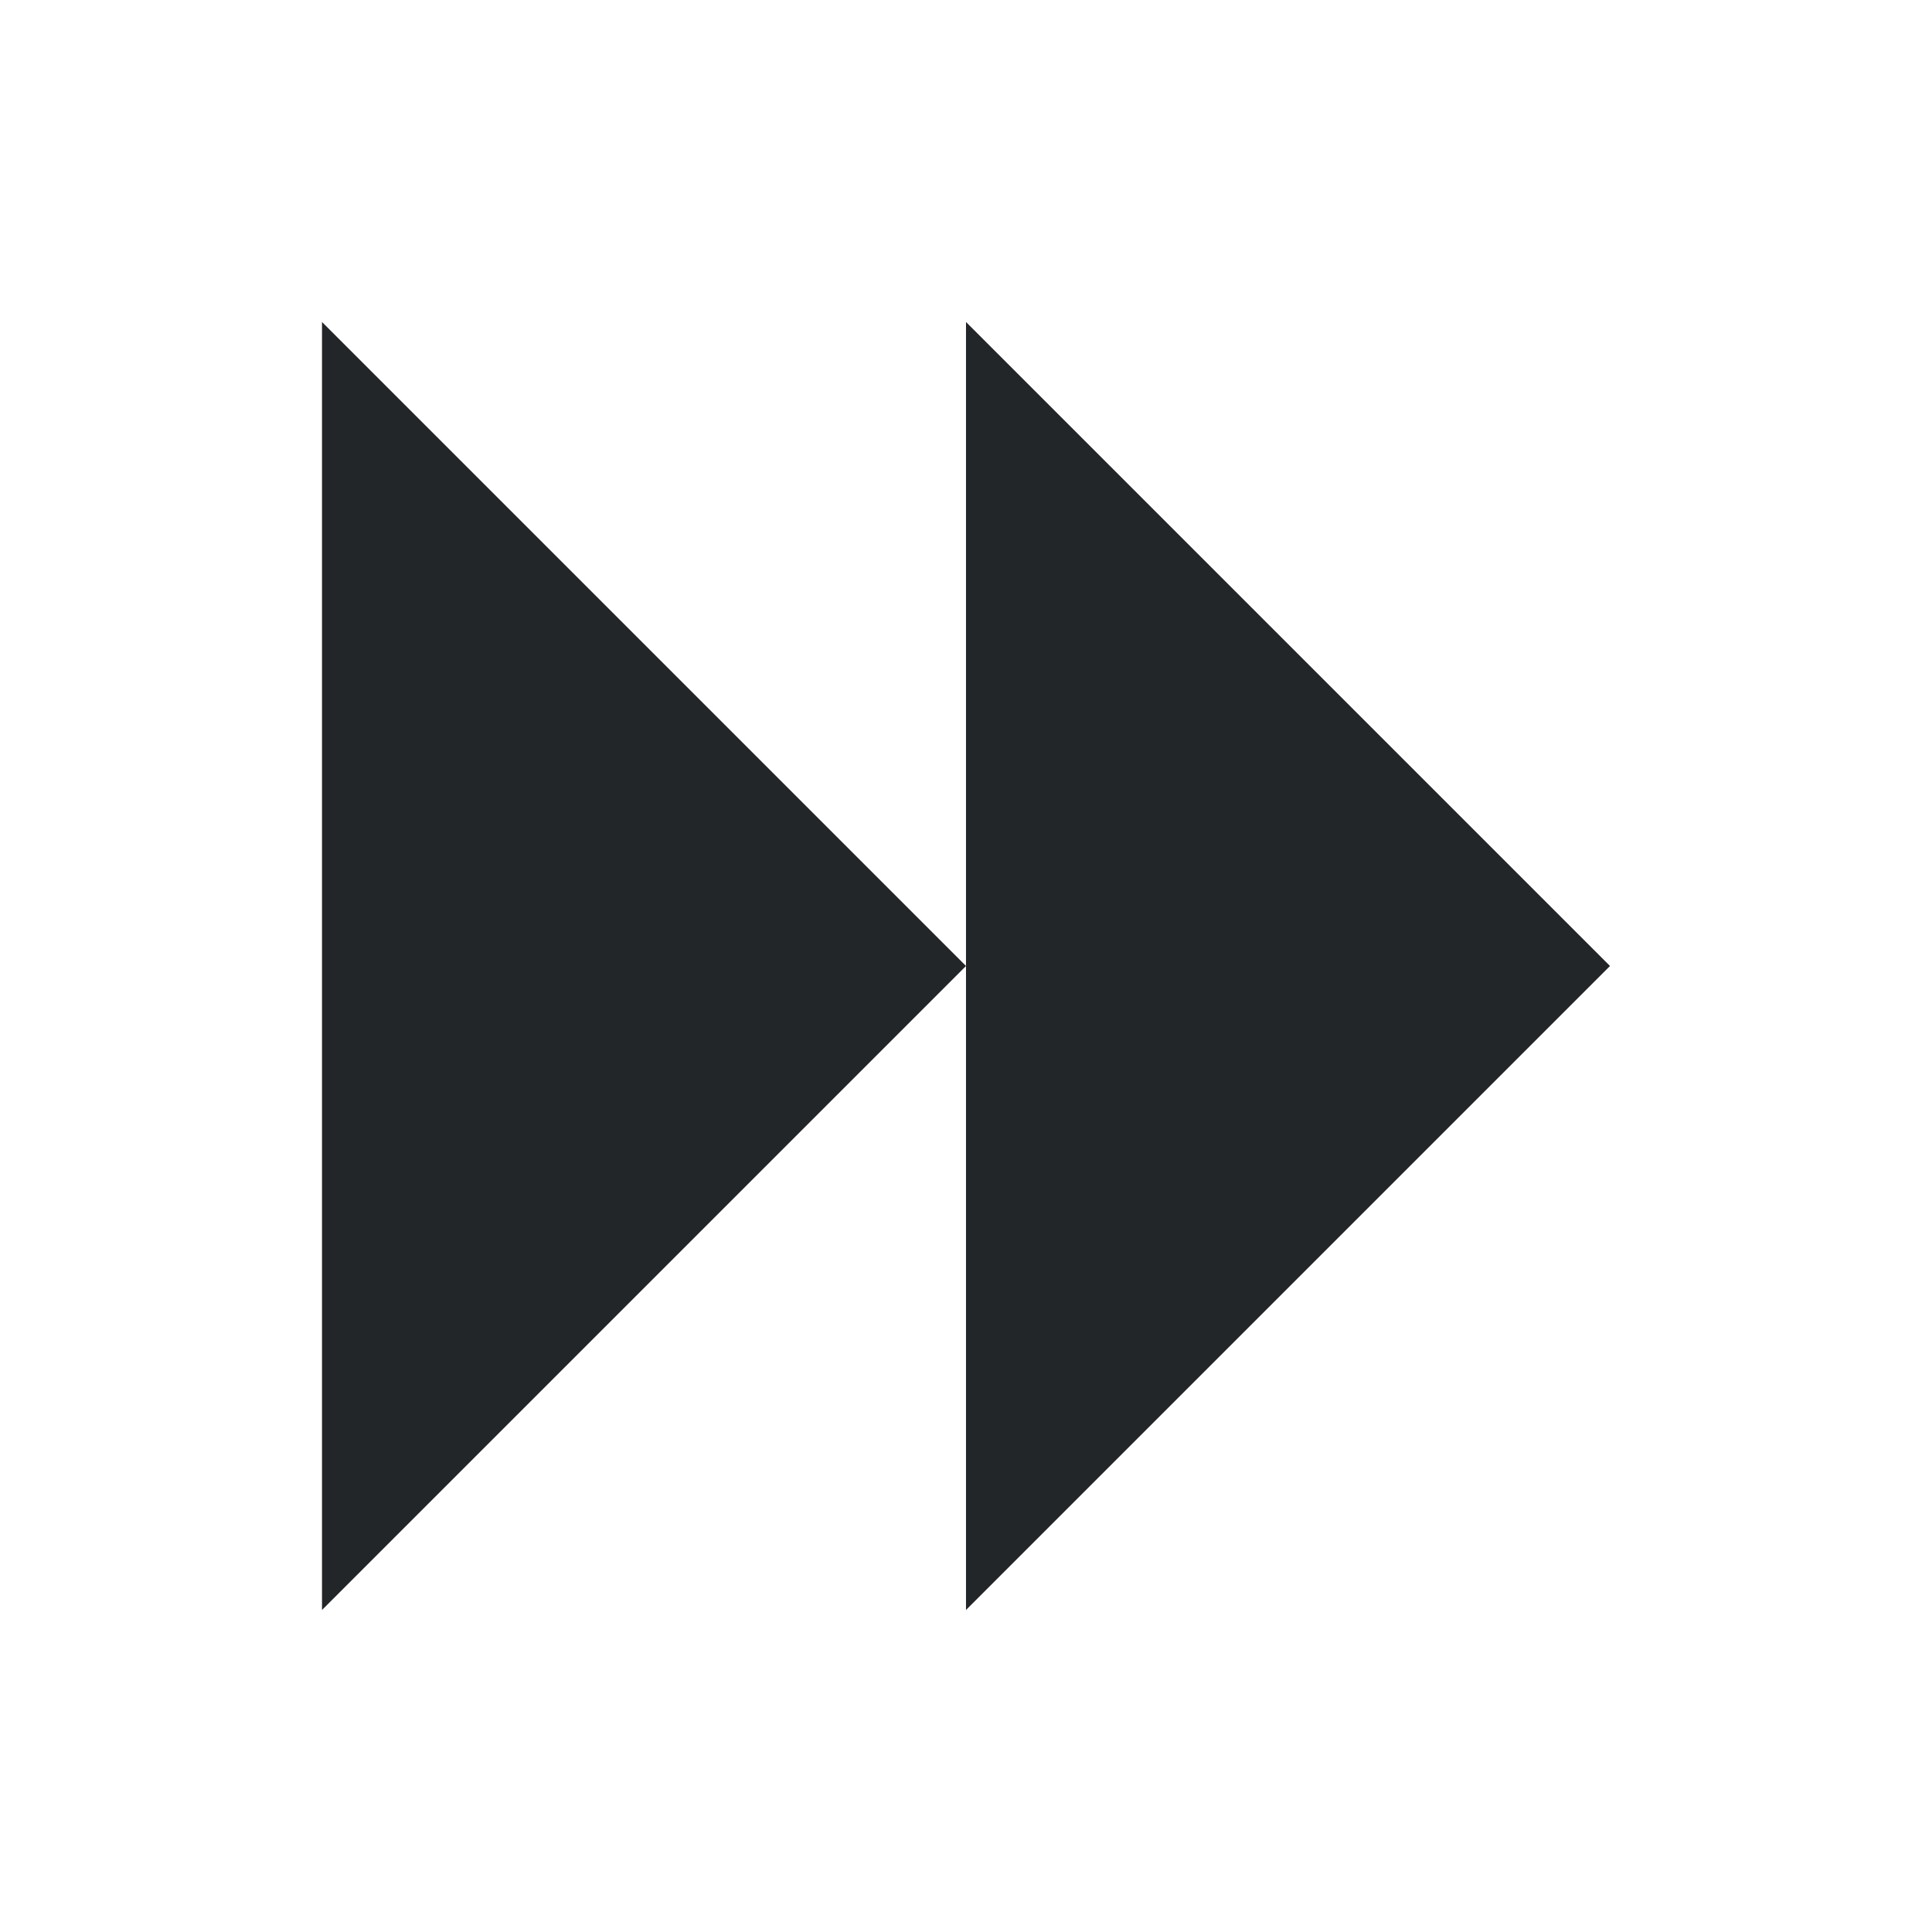
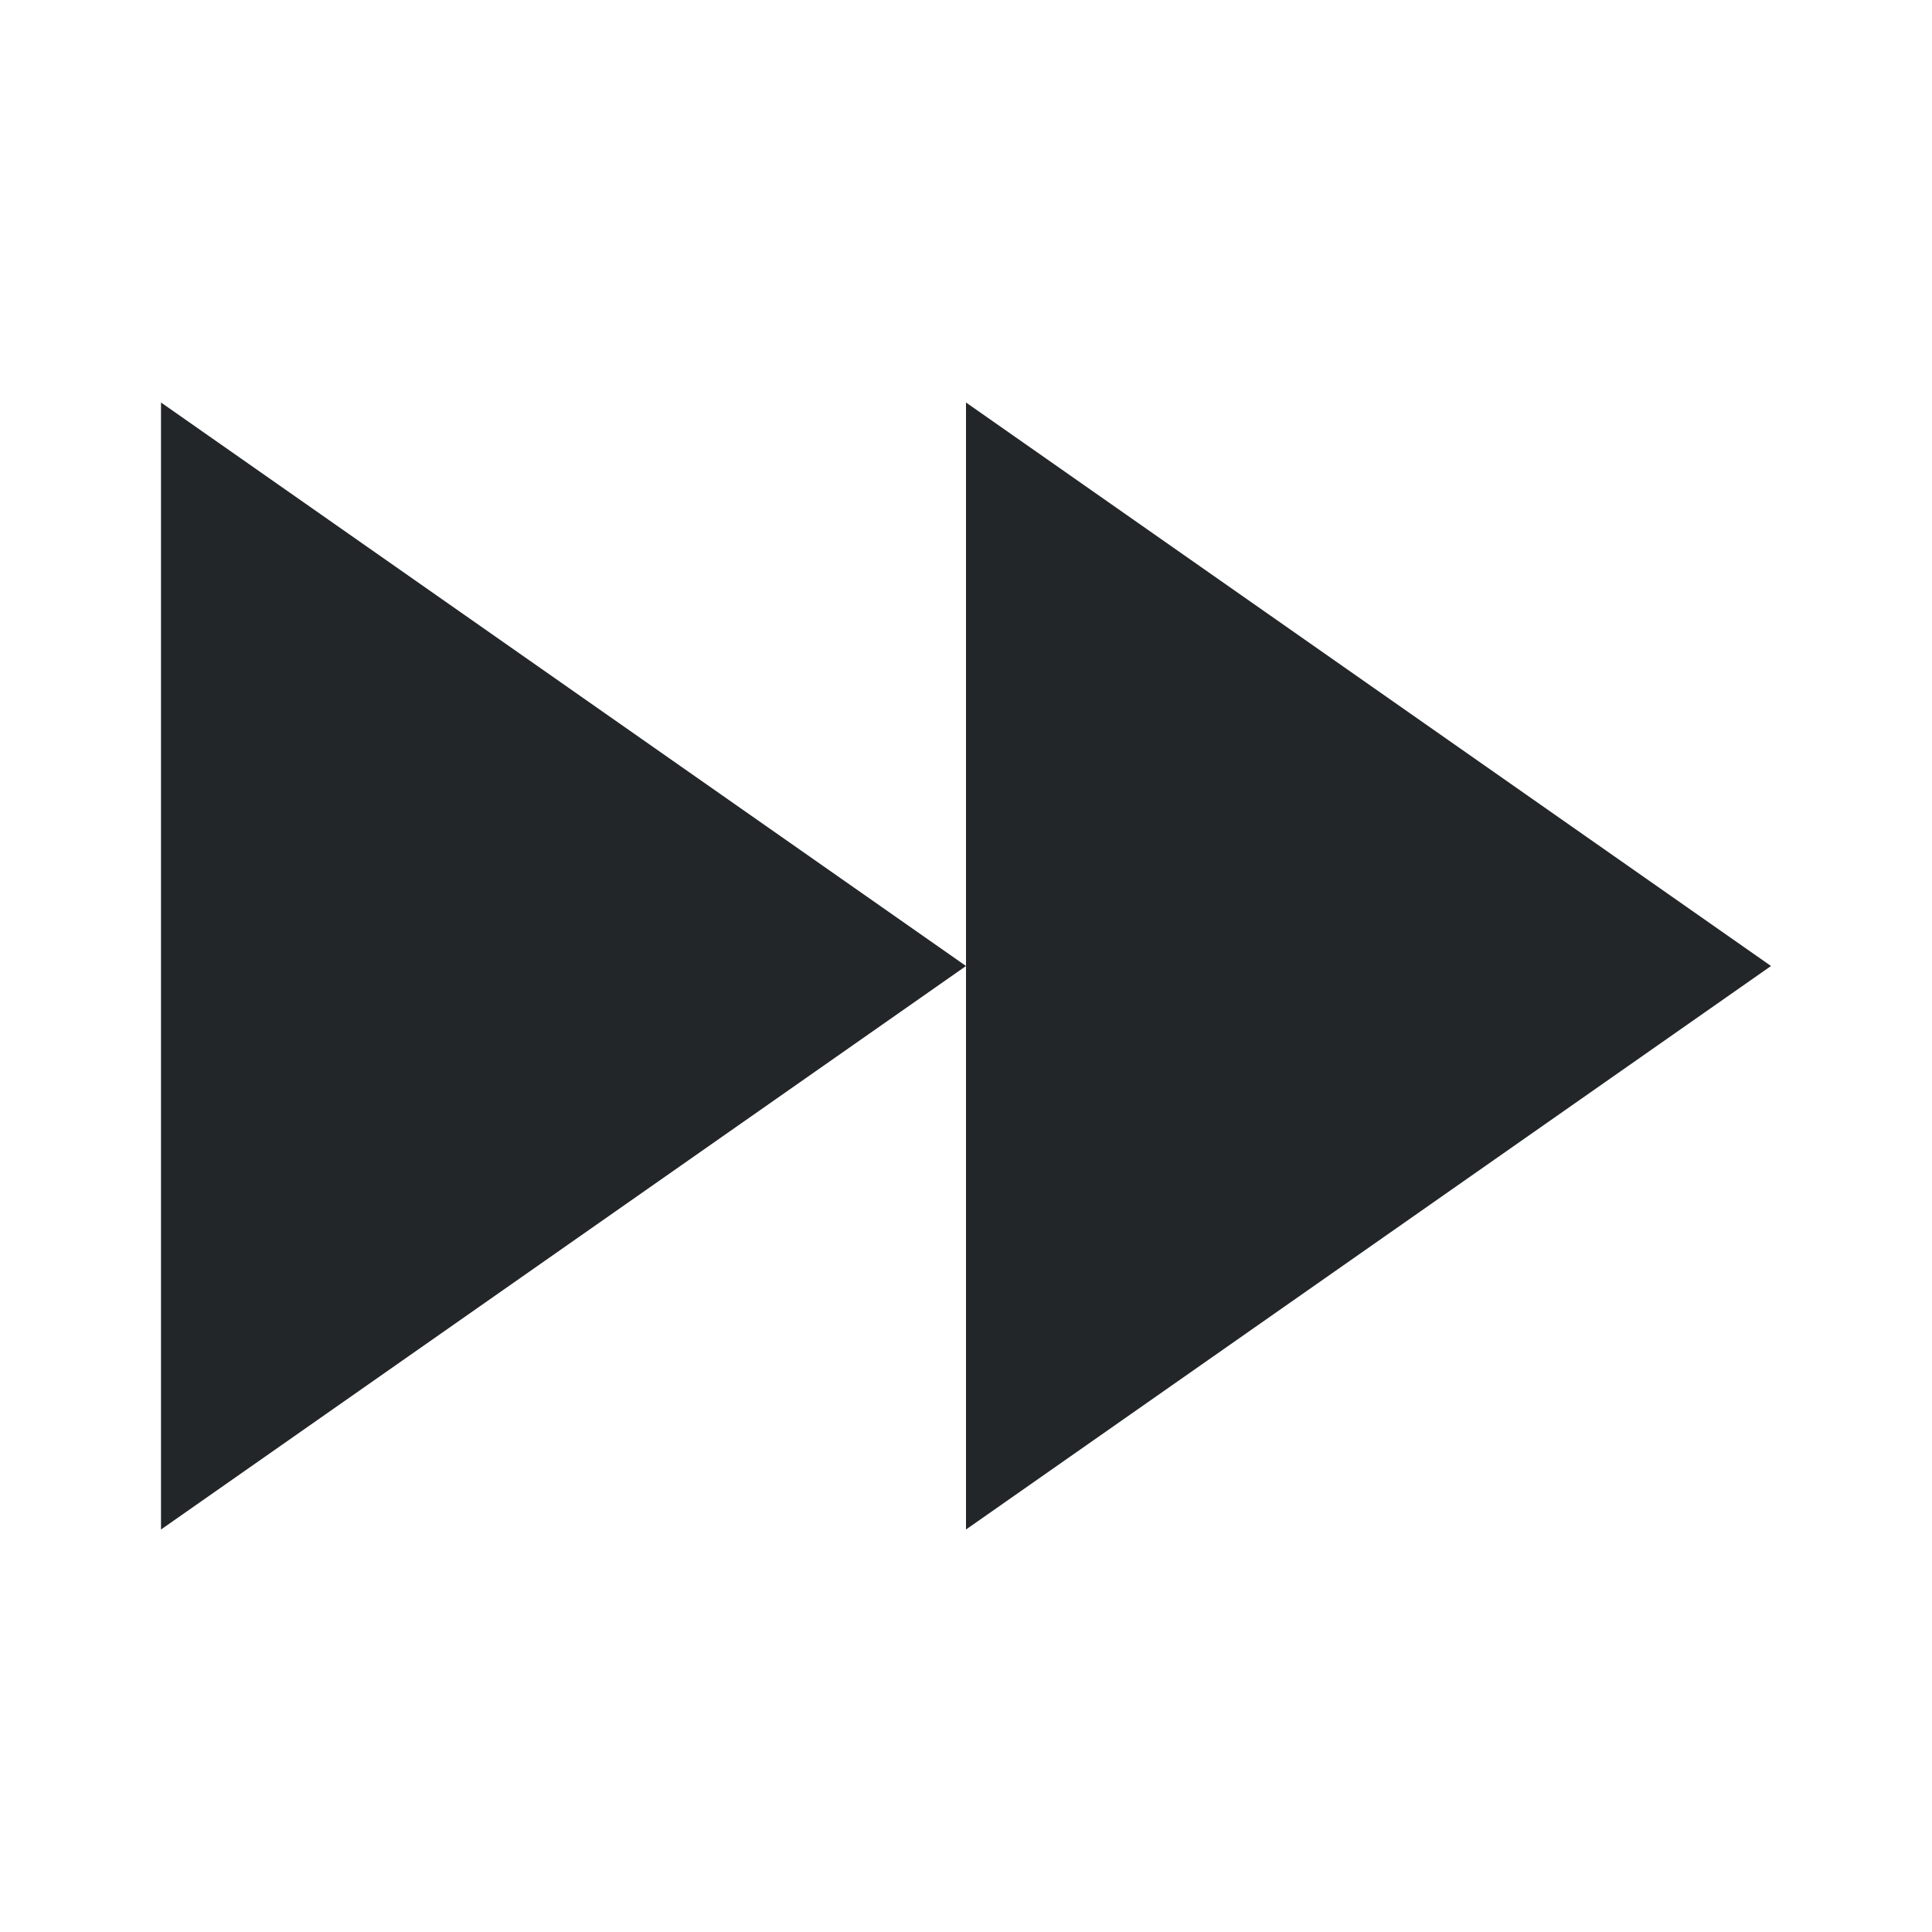
- <svg xmlns="http://www.w3.org/2000/svg" viewBox="0 0 24 24">
-   <defs id="defs3051">
-     <style type="text/css" id="current-color-scheme">
-       .ColorScheme-Text {
-         color:#232629;
-       }
-       </style>
-   </defs>
-   <path style="fill:currentColor;fill-opacity:1;stroke:none" d="m 4 4 0 16 L 12 12 Z M 12 12 12 20 20 12 12 4 Z" class="ColorScheme-Text" />
+ <svg xmlns="http://www.w3.org/2000/svg" height="24" width="24">
+   <style type="text/css" id="current-color-scheme">
+         .ColorScheme-Text {
+             color:#232629;
+         }
+     </style>
+   <path d="M12 5v14l10-7zM2 5v14l10-7z" class="ColorScheme-Text" fill="currentColor" />
</svg>
